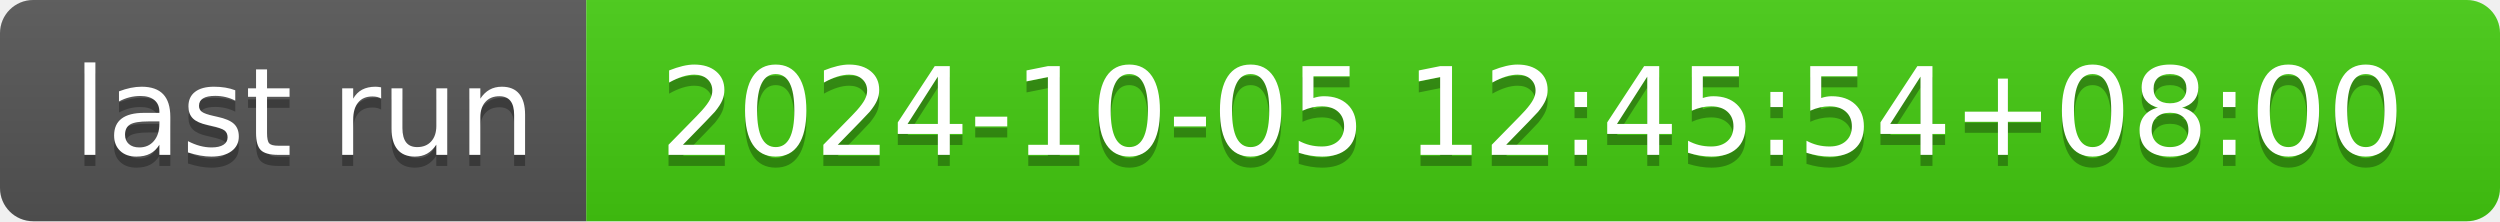
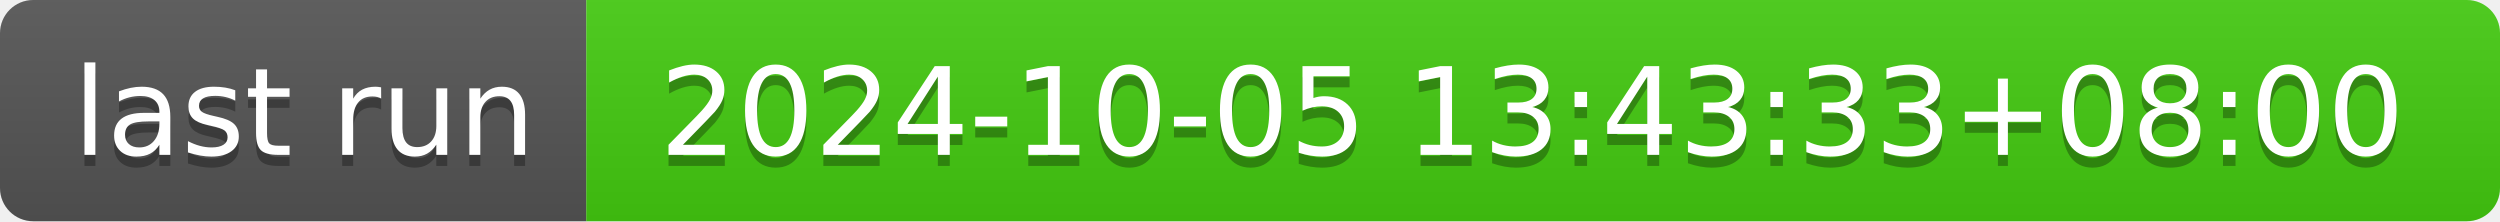
- <svg xmlns="http://www.w3.org/2000/svg" width="226" height="20" role="img" aria-label="last run: 2024-10-05 12:45:54+08:00">
+ <svg xmlns="http://www.w3.org/2000/svg" width="226" height="20" role="img" aria-label="last run: 2024-10-05 13:43:33+08:00">
  <linearGradient id="s" x2="0" y2="100%">
    <stop offset="0" stop-color="#bbb" stop-opacity=".1" />
    <stop offset="1" stop-opacity=".1" />
  </linearGradient>
  <clipPath id="r">
    <rect width="226" height="20" rx="3" fill="#fff" />
  </clipPath>
  <g clip-path="url(#r)">
    <rect width="53" height="20" fill="#555" />
    <rect x="53" width="173" height="20" fill="#4c1" />
    <rect width="226" height="20" fill="url(#s)" />
  </g>
  <g fill="#fff" text-anchor="middle" font-family="Verdana,Geneva,DejaVu Sans,sans-serif" text-rendering="geometricPrecision" font-size="110">
    <text aria-hidden="true" x="275" y="150" fill="#010101" fill-opacity=".3" transform="scale(.1)" textLength="430">last run</text>
    <text x="275" y="140" transform="scale(.1)" fill="#fff" textLength="430">last run</text>
-     <text aria-hidden="true" x="1385" y="150" fill="#010101" fill-opacity=".3" transform="scale(.1)" textLength="1630">2024-10-05 12:45:54+08:00</text>
-     <text x="1385" y="140" transform="scale(.1)" fill="#fff" textLength="1630">2024-10-05 12:45:54+08:00</text>
+     <text aria-hidden="true" x="1385" y="150" fill="#010101" fill-opacity=".3" transform="scale(.1)" textLength="1630">2024-10-05 13:43:33+08:00</text>
+     <text x="1385" y="140" transform="scale(.1)" fill="#fff" textLength="1630">2024-10-05 13:43:33+08:00</text>
  </g>
</svg>
